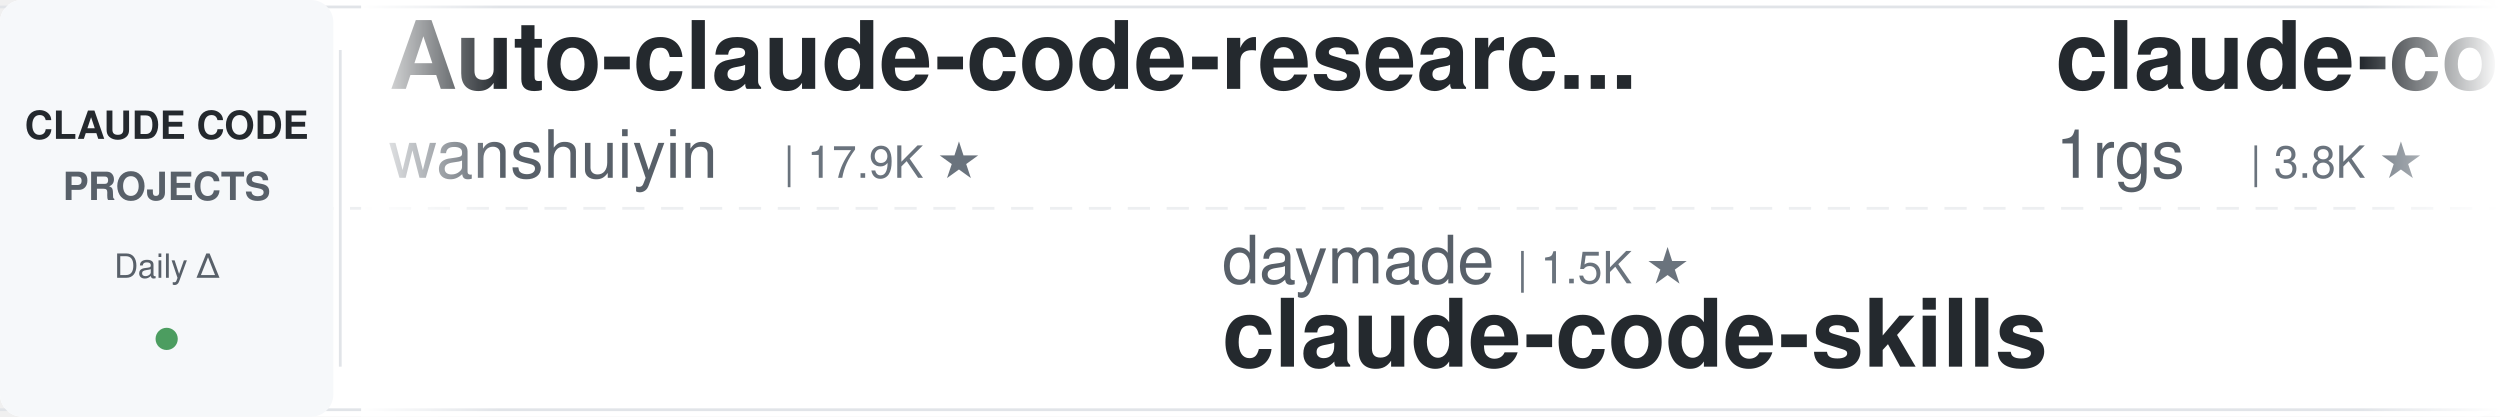
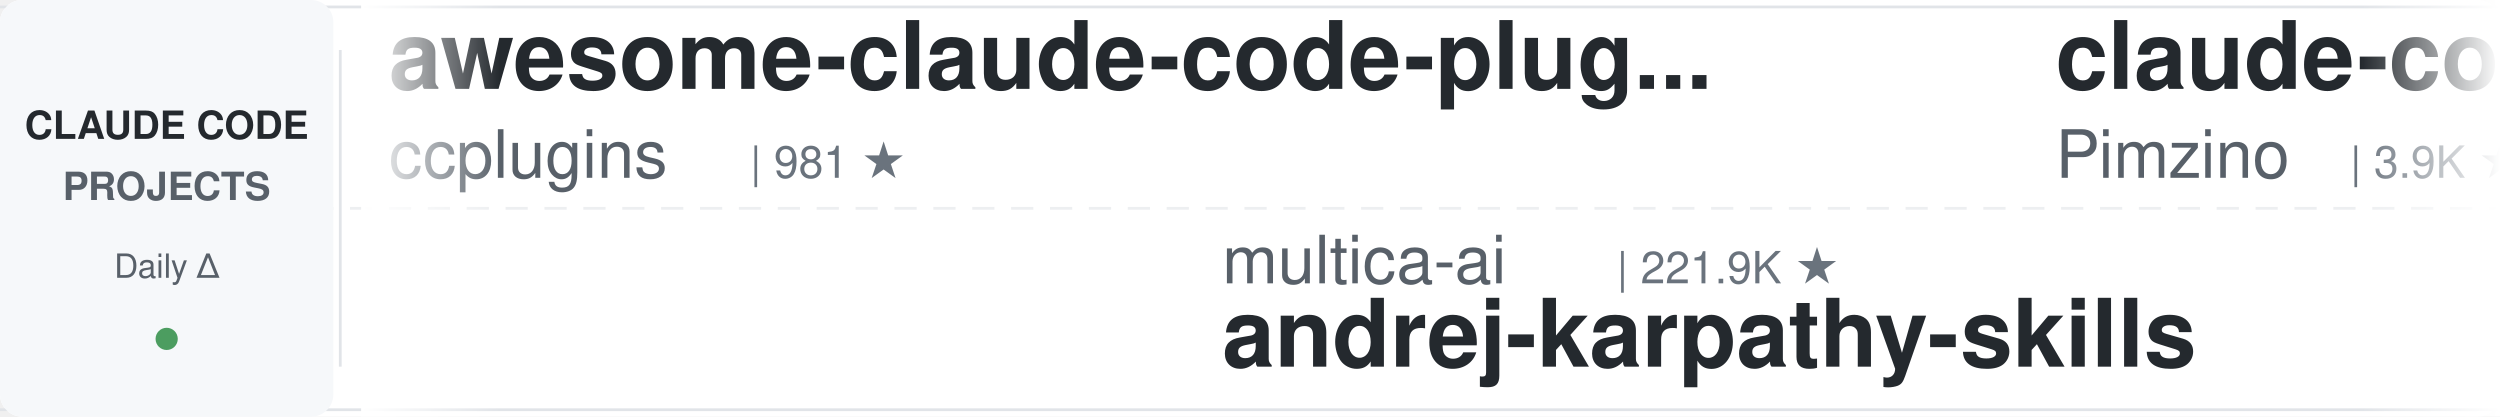
<svg xmlns="http://www.w3.org/2000/svg" width="900" height="150">
  <defs>
    <linearGradient id="leftFade" x1="0%" y1="0%" x2="100%" y2="0%">
      <stop offset="0%" style="stop-color:#ffffff;stop-opacity:1" />
      <stop offset="100%" style="stop-color:#ffffff;stop-opacity:0" />
    </linearGradient>
    <linearGradient id="rightFade" x1="0%" y1="0%" x2="100%" y2="0%">
      <stop offset="0%" style="stop-color:#ffffff;stop-opacity:0" />
      <stop offset="100%" style="stop-color:#ffffff;stop-opacity:1" />
    </linearGradient>
  </defs>
  <rect width="900" height="150" fill="#ffffff" rx="8" />
  <rect x="0" y="2" width="900" height="1" fill="#e1e4e8" />
  <rect x="0" y="147" width="900" height="1" fill="#e1e4e8" />
  <line x1="0" y1="75" x2="900" y2="75" stroke="#e1e4e8" stroke-width="1" stroke-dasharray="8 6" opacity="0.6" />
  <rect x="0" y="0" width="120" height="150" fill="#f6f8fa" rx="8" />
  <text x="60" y="50" font-family="-apple-system, BlinkMacSystemFont, 'Segoe UI', Helvetica, Arial, sans-serif" font-size="14" font-weight="600" fill="#24292e" text-anchor="middle">CLAUDE CODE</text>
  <text x="60" y="72" font-family="-apple-system, BlinkMacSystemFont, 'Segoe UI', Helvetica, Arial, sans-serif" font-size="14" font-weight="600" fill="#586069" text-anchor="middle">PROJECTS</text>
  <text x="60" y="100" font-family="-apple-system, BlinkMacSystemFont, 'Segoe UI', Helvetica, Arial, sans-serif" font-size="12" font-weight="500" fill="#586069" text-anchor="middle">Daily Δ</text>
  <circle cx="60" cy="122" r="4" fill="#22863a" opacity="0.8" />
  <rect x="122" y="18" width="1" height="114" fill="#e1e4e8" />
  <clipPath id="tickerClip">
    <rect x="130" y="0" width="770" height="150" />
  </clipPath>
  <g clip-path="url(#tickerClip)">
    <g id="tickerItems">
      <animateTransform attributeName="transform" attributeType="XML" type="translate" from="0 0" to="-3000 0" dur="54s" repeatCount="indefinite" />
      <g transform="translate(0, 0)">
-         <text x="140" y="32" font-family="-apple-system, BlinkMacSystemFont, 'Segoe UI', Helvetica, Arial, sans-serif" font-size="34" font-weight="600" fill="#24292e">Auto-claude-code-researc...</text>
-         <text x="140" y="64" font-family="-apple-system, BlinkMacSystemFont, 'Segoe UI', Helvetica, Arial, sans-serif" font-size="24" font-weight="400" fill="#586069">wanshuiyin</text>
-         <text x="282" y="64" font-family="-apple-system, BlinkMacSystemFont, 'Segoe UI', Helvetica, Arial, sans-serif" font-size="16" font-weight="500" fill="#6a737d">| 17.9K ★</text>
+         <text x="140" y="32" font-family="-apple-system, BlinkMacSystemFont, 'Segoe UI', Helvetica, Arial, sans-serif" font-size="34" font-weight="600" fill="#24292e">awesome-claude-code-plug...</text>
+         <text x="140" y="64" font-family="-apple-system, BlinkMacSystemFont, 'Segoe UI', Helvetica, Arial, sans-serif" font-size="24" font-weight="400" fill="#586069">ccplugins</text>
+         <text x="270" y="64" font-family="-apple-system, BlinkMacSystemFont, 'Segoe UI', Helvetica, Arial, sans-serif" font-size="16" font-weight="500" fill="#6a737d">| 981 ★</text>
      </g>
      <g transform="translate(300, 0)">
-         <text x="140" y="102" font-family="-apple-system, BlinkMacSystemFont, 'Segoe UI', Helvetica, Arial, sans-serif" font-size="24" font-weight="400" fill="#586069">daymade</text>
-         <text x="246" y="102" font-family="-apple-system, BlinkMacSystemFont, 'Segoe UI', Helvetica, Arial, sans-serif" font-size="16" font-weight="500" fill="#6a737d">| 1.5K ★</text>
-         <text x="140" y="132" font-family="-apple-system, BlinkMacSystemFont, 'Segoe UI', Helvetica, Arial, sans-serif" font-size="34" font-weight="600" fill="#24292e">claude-code-skills</text>
+         <text x="140" y="102" font-family="-apple-system, BlinkMacSystemFont, 'Segoe UI', Helvetica, Arial, sans-serif" font-size="24" font-weight="400" fill="#586069">multica-ai</text>
+         <text x="282" y="102" font-family="-apple-system, BlinkMacSystemFont, 'Segoe UI', Helvetica, Arial, sans-serif" font-size="16" font-weight="500" fill="#6a737d">| 221.9K ★</text>
+         <text x="140" y="132" font-family="-apple-system, BlinkMacSystemFont, 'Segoe UI', Helvetica, Arial, sans-serif" font-size="34" font-weight="600" fill="#24292e">andrej-karpathy-skills</text>
      </g>
      <g transform="translate(600, 0)">
-         <text x="140" y="32" font-family="-apple-system, BlinkMacSystemFont, 'Segoe UI', Helvetica, Arial, sans-serif" font-size="34" font-weight="600" fill="#24292e">claude-code-proxy</text>
-         <text x="140" y="64" font-family="-apple-system, BlinkMacSystemFont, 'Segoe UI', Helvetica, Arial, sans-serif" font-size="24" font-weight="400" fill="#586069">1rgs</text>
-         <text x="210" y="64" font-family="-apple-system, BlinkMacSystemFont, 'Segoe UI', Helvetica, Arial, sans-serif" font-size="16" font-weight="500" fill="#6a737d">| 3.8K ★</text>
+         <text x="140" y="32" font-family="-apple-system, BlinkMacSystemFont, 'Segoe UI', Helvetica, Arial, sans-serif" font-size="34" font-weight="600" fill="#24292e">claude-code-spec-workflo...</text>
+         <text x="140" y="64" font-family="-apple-system, BlinkMacSystemFont, 'Segoe UI', Helvetica, Arial, sans-serif" font-size="24" font-weight="400" fill="#586069">Pimzino</text>
+         <text x="246" y="64" font-family="-apple-system, BlinkMacSystemFont, 'Segoe UI', Helvetica, Arial, sans-serif" font-size="16" font-weight="500" fill="#6a737d">| 3.9K ★</text>
      </g>
      <g transform="translate(900, 0)">
-         <text x="140" y="102" font-family="-apple-system, BlinkMacSystemFont, 'Segoe UI', Helvetica, Arial, sans-serif" font-size="24" font-weight="400" fill="#586069">kodu-ai</text>
-         <text x="246" y="102" font-family="-apple-system, BlinkMacSystemFont, 'Segoe UI', Helvetica, Arial, sans-serif" font-size="16" font-weight="500" fill="#6a737d">| 5.2K ★</text>
-         <text x="140" y="132" font-family="-apple-system, BlinkMacSystemFont, 'Segoe UI', Helvetica, Arial, sans-serif" font-size="34" font-weight="600" fill="#24292e">claude-coder</text>
+         <text x="140" y="102" font-family="-apple-system, BlinkMacSystemFont, 'Segoe UI', Helvetica, Arial, sans-serif" font-size="24" font-weight="400" fill="#586069">ykdojo</text>
+         <text x="234" y="102" font-family="-apple-system, BlinkMacSystemFont, 'Segoe UI', Helvetica, Arial, sans-serif" font-size="16" font-weight="500" fill="#6a737d">| 10.3K ★</text>
+         <text x="140" y="132" font-family="-apple-system, BlinkMacSystemFont, 'Segoe UI', Helvetica, Arial, sans-serif" font-size="34" font-weight="600" fill="#24292e">claude-code-tips</text>
      </g>
      <g transform="translate(1200, 0)">
-         <text x="140" y="32" font-family="-apple-system, BlinkMacSystemFont, 'Segoe UI', Helvetica, Arial, sans-serif" font-size="34" font-weight="600" fill="#24292e">andrej-karpathy-skills</text>
-         <text x="140" y="64" font-family="-apple-system, BlinkMacSystemFont, 'Segoe UI', Helvetica, Arial, sans-serif" font-size="24" font-weight="400" fill="#586069">multica-ai</text>
-         <text x="282" y="64" font-family="-apple-system, BlinkMacSystemFont, 'Segoe UI', Helvetica, Arial, sans-serif" font-size="16" font-weight="500" fill="#6a737d">| 221.9K ★</text>
+         <text x="140" y="32" font-family="-apple-system, BlinkMacSystemFont, 'Segoe UI', Helvetica, Arial, sans-serif" font-size="34" font-weight="600" fill="#24292e">ClaudeCode-Portable</text>
+         <text x="140" y="64" font-family="-apple-system, BlinkMacSystemFont, 'Segoe UI', Helvetica, Arial, sans-serif" font-size="24" font-weight="400" fill="#586069">techjarves</text>
+         <text x="282" y="64" font-family="-apple-system, BlinkMacSystemFont, 'Segoe UI', Helvetica, Arial, sans-serif" font-size="16" font-weight="500" fill="#6a737d">| 1.6K ★</text>
      </g>
      <g transform="translate(1500, 0)">
-         <text x="140" y="102" font-family="-apple-system, BlinkMacSystemFont, 'Segoe UI', Helvetica, Arial, sans-serif" font-size="24" font-weight="400" fill="#586069">oboard</text>
-         <text x="234" y="102" font-family="-apple-system, BlinkMacSystemFont, 'Segoe UI', Helvetica, Arial, sans-serif" font-size="16" font-weight="500" fill="#6a737d">| 3.3K ★</text>
-         <text x="140" y="132" font-family="-apple-system, BlinkMacSystemFont, 'Segoe UI', Helvetica, Arial, sans-serif" font-size="34" font-weight="600" fill="#24292e">claude-code-rev</text>
+         <text x="140" y="102" font-family="-apple-system, BlinkMacSystemFont, 'Segoe UI', Helvetica, Arial, sans-serif" font-size="24" font-weight="400" fill="#586069">Chachamaru127</text>
+         <text x="318" y="102" font-family="-apple-system, BlinkMacSystemFont, 'Segoe UI', Helvetica, Arial, sans-serif" font-size="16" font-weight="500" fill="#6a737d">| 3.2K ★</text>
+         <text x="140" y="132" font-family="-apple-system, BlinkMacSystemFont, 'Segoe UI', Helvetica, Arial, sans-serif" font-size="34" font-weight="600" fill="#24292e">claude-code-harness</text>
      </g>
      <g transform="translate(1800, 0)">
-         <text x="140" y="32" font-family="-apple-system, BlinkMacSystemFont, 'Segoe UI', Helvetica, Arial, sans-serif" font-size="34" font-weight="600" fill="#24292e">claude-code-showcase</text>
-         <text x="140" y="64" font-family="-apple-system, BlinkMacSystemFont, 'Segoe UI', Helvetica, Arial, sans-serif" font-size="24" font-weight="400" fill="#586069">ChrisWiles</text>
-         <text x="282" y="64" font-family="-apple-system, BlinkMacSystemFont, 'Segoe UI', Helvetica, Arial, sans-serif" font-size="16" font-weight="500" fill="#6a737d">| 6.1K ★</text>
+         <text x="140" y="32" font-family="-apple-system, BlinkMacSystemFont, 'Segoe UI', Helvetica, Arial, sans-serif" font-size="34" font-weight="600" fill="#24292e">claude-code-rev</text>
+         <text x="140" y="64" font-family="-apple-system, BlinkMacSystemFont, 'Segoe UI', Helvetica, Arial, sans-serif" font-size="24" font-weight="400" fill="#586069">oboard</text>
+         <text x="234" y="64" font-family="-apple-system, BlinkMacSystemFont, 'Segoe UI', Helvetica, Arial, sans-serif" font-size="16" font-weight="500" fill="#6a737d">| 3.3K ★</text>
      </g>
      <g transform="translate(2100, 0)">
-         <text x="140" y="102" font-family="-apple-system, BlinkMacSystemFont, 'Segoe UI', Helvetica, Arial, sans-serif" font-size="24" font-weight="400" fill="#586069">asgeirtj</text>
-         <text x="258" y="102" font-family="-apple-system, BlinkMacSystemFont, 'Segoe UI', Helvetica, Arial, sans-serif" font-size="16" font-weight="500" fill="#6a737d">| 70.0K ★</text>
-         <text x="140" y="132" font-family="-apple-system, BlinkMacSystemFont, 'Segoe UI', Helvetica, Arial, sans-serif" font-size="34" font-weight="600" fill="#24292e">system_prompts_leaks</text>
+         <text x="140" y="102" font-family="-apple-system, BlinkMacSystemFont, 'Segoe UI', Helvetica, Arial, sans-serif" font-size="24" font-weight="400" fill="#586069">AprilNEA</text>
+         <text x="258" y="102" font-family="-apple-system, BlinkMacSystemFont, 'Segoe UI', Helvetica, Arial, sans-serif" font-size="16" font-weight="500" fill="#6a737d">| 394 ★</text>
+         <text x="140" y="132" font-family="-apple-system, BlinkMacSystemFont, 'Segoe UI', Helvetica, Arial, sans-serif" font-size="34" font-weight="600" fill="#24292e">claude-code-source</text>
      </g>
      <g transform="translate(2400, 0)">
-         <text x="140" y="32" font-family="-apple-system, BlinkMacSystemFont, 'Segoe UI', Helvetica, Arial, sans-serif" font-size="34" font-weight="600" fill="#24292e">claude-code-tudou</text>
-         <text x="140" y="64" font-family="-apple-system, BlinkMacSystemFont, 'Segoe UI', Helvetica, Arial, sans-serif" font-size="24" font-weight="400" fill="#586069">AICoderTudou</text>
-         <text x="306" y="64" font-family="-apple-system, BlinkMacSystemFont, 'Segoe UI', Helvetica, Arial, sans-serif" font-size="16" font-weight="500" fill="#6a737d">| 493 ★</text>
+         <text x="140" y="32" font-family="-apple-system, BlinkMacSystemFont, 'Segoe UI', Helvetica, Arial, sans-serif" font-size="34" font-weight="600" fill="#24292e">claude-code-ultimate-gui...</text>
+         <text x="140" y="64" font-family="-apple-system, BlinkMacSystemFont, 'Segoe UI', Helvetica, Arial, sans-serif" font-size="24" font-weight="400" fill="#586069">FlorianBruniaux</text>
+         <text x="342" y="64" font-family="-apple-system, BlinkMacSystemFont, 'Segoe UI', Helvetica, Arial, sans-serif" font-size="16" font-weight="500" fill="#6a737d">| 6.2K ★</text>
      </g>
      <g transform="translate(2700, 0)">
-         <text x="140" y="102" font-family="-apple-system, BlinkMacSystemFont, 'Segoe UI', Helvetica, Arial, sans-serif" font-size="24" font-weight="400" fill="#586069">jqueryscript</text>
-         <text x="306" y="102" font-family="-apple-system, BlinkMacSystemFont, 'Segoe UI', Helvetica, Arial, sans-serif" font-size="16" font-weight="500" fill="#6a737d">| 534 ★</text>
-         <text x="140" y="132" font-family="-apple-system, BlinkMacSystemFont, 'Segoe UI', Helvetica, Arial, sans-serif" font-size="34" font-weight="600" fill="#24292e">awesome-claude-code</text>
+         <text x="140" y="102" font-family="-apple-system, BlinkMacSystemFont, 'Segoe UI', Helvetica, Arial, sans-serif" font-size="24" font-weight="400" fill="#586069">Windy3f3f3f3f</text>
+         <text x="318" y="102" font-family="-apple-system, BlinkMacSystemFont, 'Segoe UI', Helvetica, Arial, sans-serif" font-size="16" font-weight="500" fill="#6a737d">| 3.8K ★</text>
+         <text x="140" y="132" font-family="-apple-system, BlinkMacSystemFont, 'Segoe UI', Helvetica, Arial, sans-serif" font-size="34" font-weight="600" fill="#24292e">how-claude-code-works</text>
      </g>
      <g transform="translate(3000, 0)">
-         <text x="140" y="32" font-family="-apple-system, BlinkMacSystemFont, 'Segoe UI', Helvetica, Arial, sans-serif" font-size="34" font-weight="600" fill="#24292e">Auto-claude-code-researc...</text>
-         <text x="140" y="64" font-family="-apple-system, BlinkMacSystemFont, 'Segoe UI', Helvetica, Arial, sans-serif" font-size="24" font-weight="400" fill="#586069">wanshuiyin</text>
-         <text x="282" y="64" font-family="-apple-system, BlinkMacSystemFont, 'Segoe UI', Helvetica, Arial, sans-serif" font-size="16" font-weight="500" fill="#6a737d">| 17.9K ★</text>
+         <text x="140" y="32" font-family="-apple-system, BlinkMacSystemFont, 'Segoe UI', Helvetica, Arial, sans-serif" font-size="34" font-weight="600" fill="#24292e">awesome-claude-code-plug...</text>
+         <text x="140" y="64" font-family="-apple-system, BlinkMacSystemFont, 'Segoe UI', Helvetica, Arial, sans-serif" font-size="24" font-weight="400" fill="#586069">ccplugins</text>
+         <text x="270" y="64" font-family="-apple-system, BlinkMacSystemFont, 'Segoe UI', Helvetica, Arial, sans-serif" font-size="16" font-weight="500" fill="#6a737d">| 981 ★</text>
      </g>
      <g transform="translate(3300, 0)">
-         <text x="140" y="102" font-family="-apple-system, BlinkMacSystemFont, 'Segoe UI', Helvetica, Arial, sans-serif" font-size="24" font-weight="400" fill="#586069">daymade</text>
-         <text x="246" y="102" font-family="-apple-system, BlinkMacSystemFont, 'Segoe UI', Helvetica, Arial, sans-serif" font-size="16" font-weight="500" fill="#6a737d">| 1.5K ★</text>
-         <text x="140" y="132" font-family="-apple-system, BlinkMacSystemFont, 'Segoe UI', Helvetica, Arial, sans-serif" font-size="34" font-weight="600" fill="#24292e">claude-code-skills</text>
+         <text x="140" y="102" font-family="-apple-system, BlinkMacSystemFont, 'Segoe UI', Helvetica, Arial, sans-serif" font-size="24" font-weight="400" fill="#586069">multica-ai</text>
+         <text x="282" y="102" font-family="-apple-system, BlinkMacSystemFont, 'Segoe UI', Helvetica, Arial, sans-serif" font-size="16" font-weight="500" fill="#6a737d">| 221.9K ★</text>
+         <text x="140" y="132" font-family="-apple-system, BlinkMacSystemFont, 'Segoe UI', Helvetica, Arial, sans-serif" font-size="34" font-weight="600" fill="#24292e">andrej-karpathy-skills</text>
      </g>
      <g transform="translate(3600, 0)">
-         <text x="140" y="32" font-family="-apple-system, BlinkMacSystemFont, 'Segoe UI', Helvetica, Arial, sans-serif" font-size="34" font-weight="600" fill="#24292e">claude-code-proxy</text>
-         <text x="140" y="64" font-family="-apple-system, BlinkMacSystemFont, 'Segoe UI', Helvetica, Arial, sans-serif" font-size="24" font-weight="400" fill="#586069">1rgs</text>
-         <text x="210" y="64" font-family="-apple-system, BlinkMacSystemFont, 'Segoe UI', Helvetica, Arial, sans-serif" font-size="16" font-weight="500" fill="#6a737d">| 3.8K ★</text>
+         <text x="140" y="32" font-family="-apple-system, BlinkMacSystemFont, 'Segoe UI', Helvetica, Arial, sans-serif" font-size="34" font-weight="600" fill="#24292e">claude-code-spec-workflo...</text>
+         <text x="140" y="64" font-family="-apple-system, BlinkMacSystemFont, 'Segoe UI', Helvetica, Arial, sans-serif" font-size="24" font-weight="400" fill="#586069">Pimzino</text>
+         <text x="246" y="64" font-family="-apple-system, BlinkMacSystemFont, 'Segoe UI', Helvetica, Arial, sans-serif" font-size="16" font-weight="500" fill="#6a737d">| 3.9K ★</text>
      </g>
      <g transform="translate(3900, 0)">
-         <text x="140" y="102" font-family="-apple-system, BlinkMacSystemFont, 'Segoe UI', Helvetica, Arial, sans-serif" font-size="24" font-weight="400" fill="#586069">kodu-ai</text>
-         <text x="246" y="102" font-family="-apple-system, BlinkMacSystemFont, 'Segoe UI', Helvetica, Arial, sans-serif" font-size="16" font-weight="500" fill="#6a737d">| 5.2K ★</text>
-         <text x="140" y="132" font-family="-apple-system, BlinkMacSystemFont, 'Segoe UI', Helvetica, Arial, sans-serif" font-size="34" font-weight="600" fill="#24292e">claude-coder</text>
+         <text x="140" y="102" font-family="-apple-system, BlinkMacSystemFont, 'Segoe UI', Helvetica, Arial, sans-serif" font-size="24" font-weight="400" fill="#586069">ykdojo</text>
+         <text x="234" y="102" font-family="-apple-system, BlinkMacSystemFont, 'Segoe UI', Helvetica, Arial, sans-serif" font-size="16" font-weight="500" fill="#6a737d">| 10.3K ★</text>
+         <text x="140" y="132" font-family="-apple-system, BlinkMacSystemFont, 'Segoe UI', Helvetica, Arial, sans-serif" font-size="34" font-weight="600" fill="#24292e">claude-code-tips</text>
      </g>
    </g>
  </g>
  <rect x="130" y="0" width="50" height="150" fill="url(#leftFade)" />
  <rect x="850" y="0" width="50" height="150" fill="url(#rightFade)" />
</svg>
